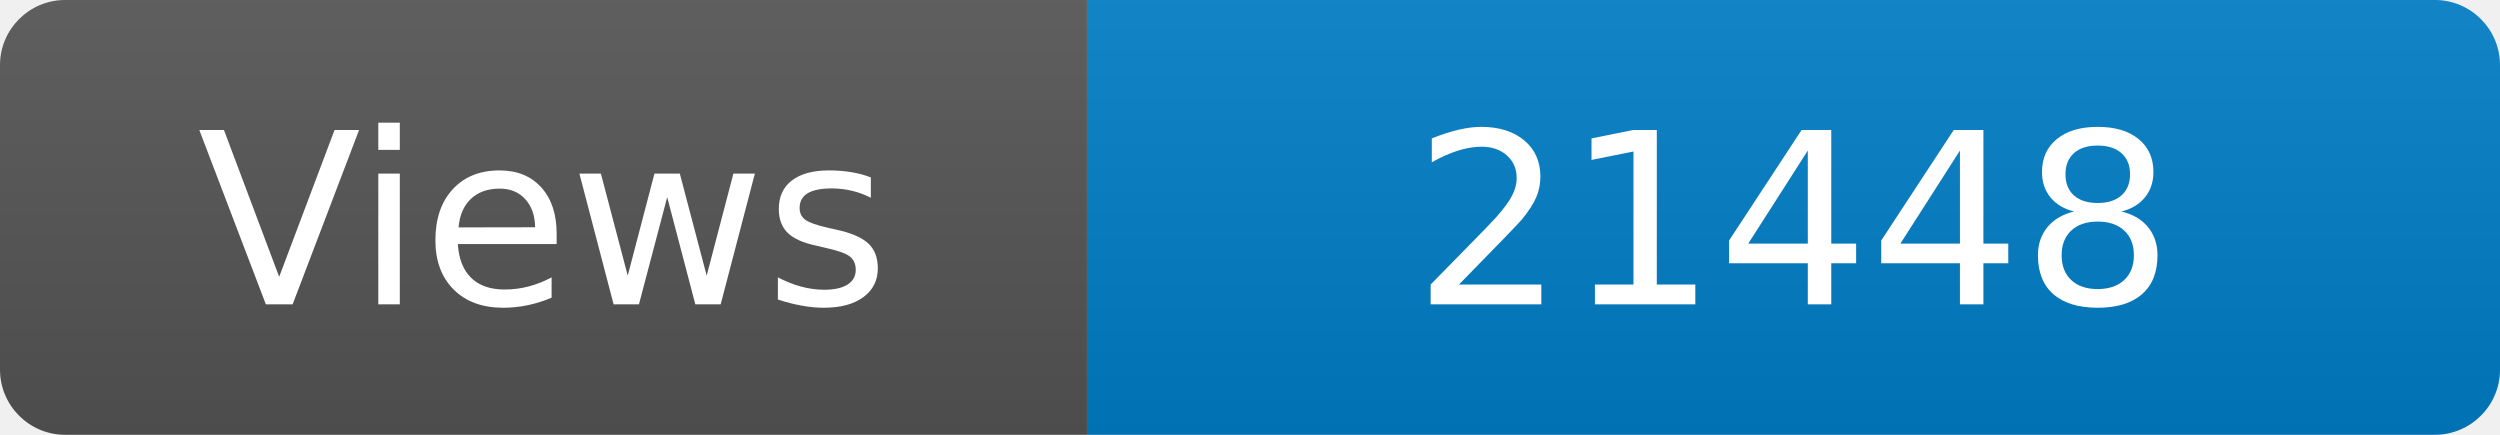
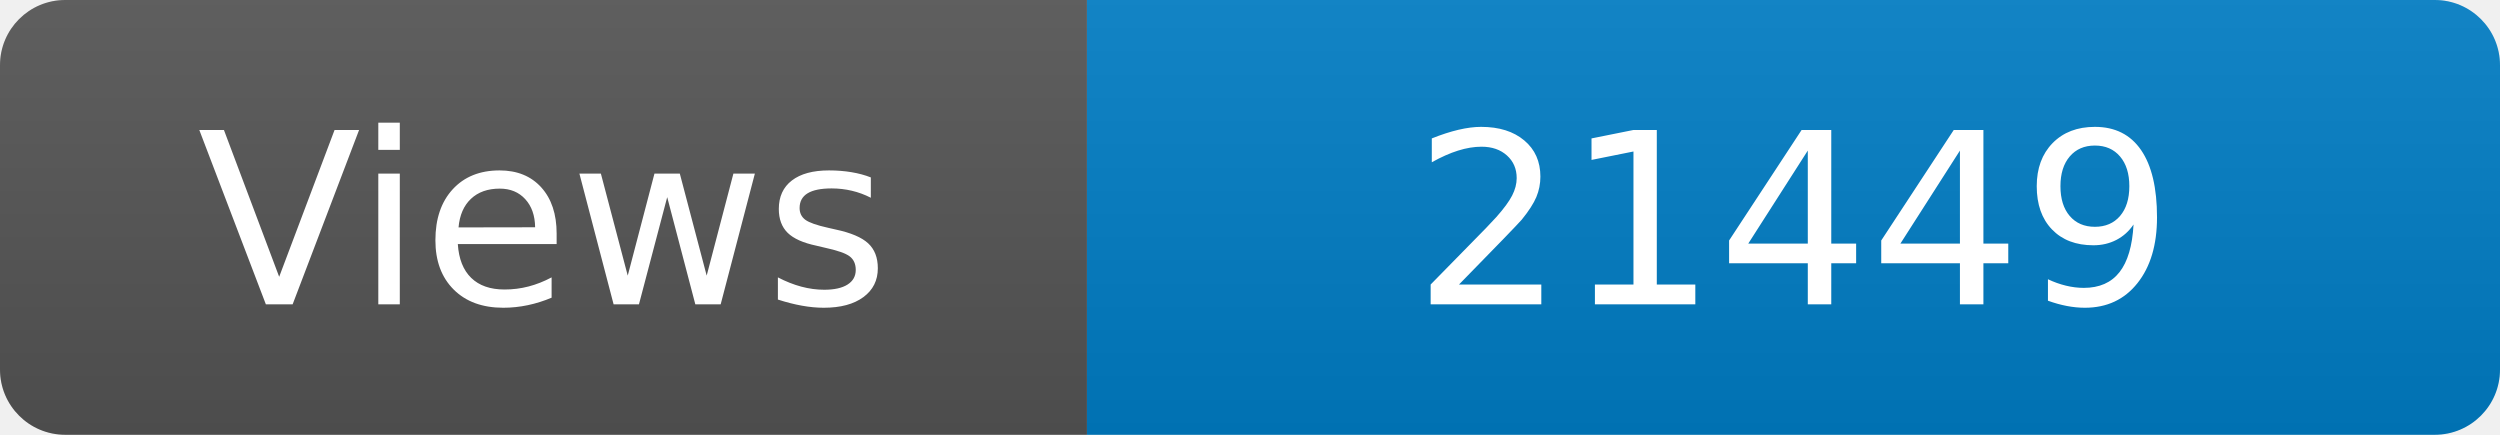
<svg xmlns="http://www.w3.org/2000/svg" width="115" height="20" role="img" aria-label="Maintained?: yes">
  <linearGradient id="s" x2="0" y2="100%">
    <stop offset="0" stop-color="#bbb" stop-opacity=".1" />
    <stop offset="1" stop-opacity=".1" />
  </linearGradient>
  <clipPath id="r">
    <rect width="115" height="20" rx="3" fill="#fff" />
  </clipPath>
  <g clip-path="url(#r)">
    <rect width="50" height="20" fill="#555" />
    <rect x="50" width="160" height="20" fill="#007ec6" />
    <rect width="115" height="20" fill="url(#s)" />
  </g>
  <g fill="#fff" text-anchor="middle" font-family="Verdana,Geneva,DejaVu Sans,sans-serif" font-size="110">
    <text x="250" y="140" transform="scale(.1)" fill="#fff">Views</text>
-     <text x="825" y="140" transform="scale(.1)" fill="#fff">21448</text>
+     <text x="825" y="140" transform="scale(.1)" fill="#fff">21449</text>
  </g>
</svg>
